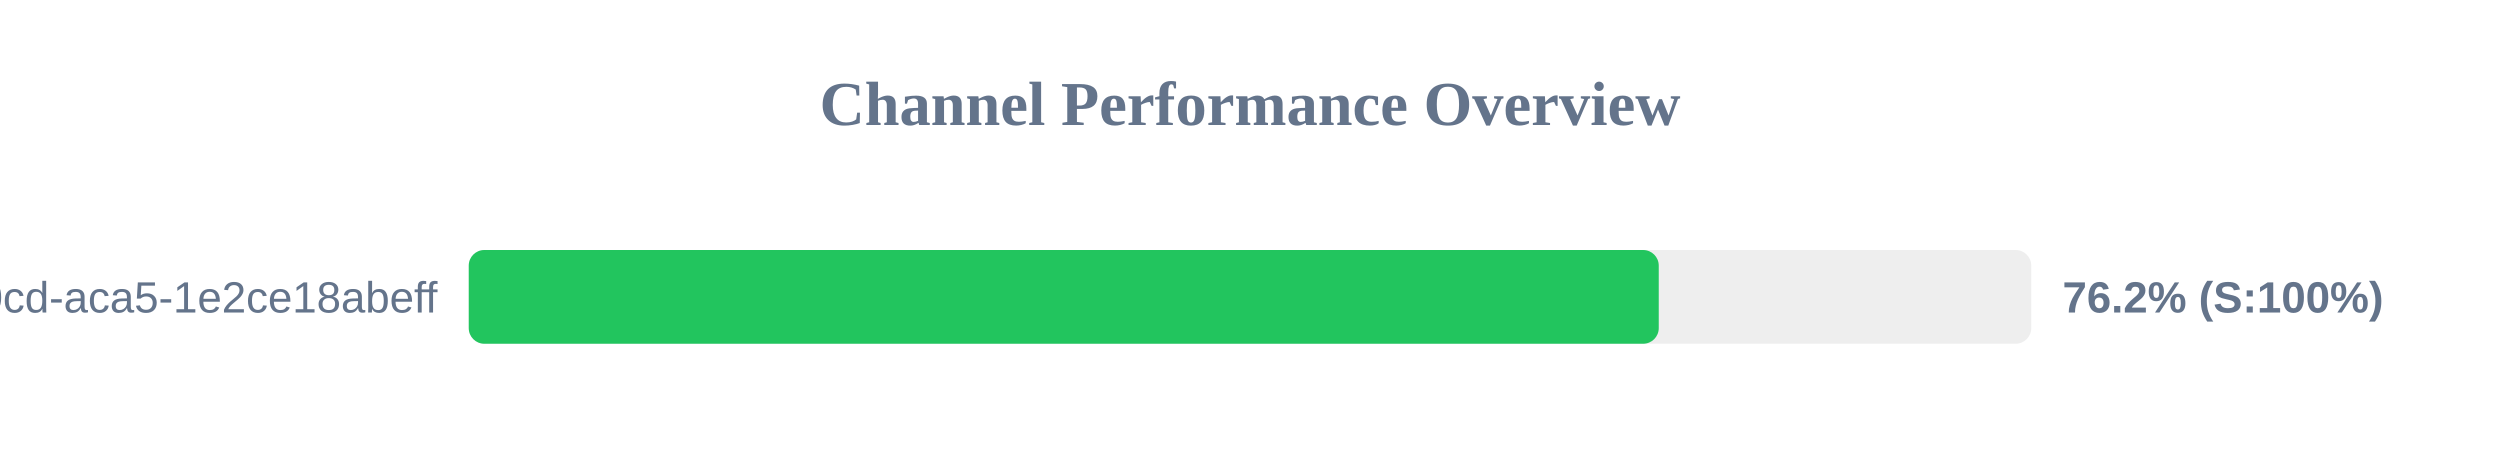
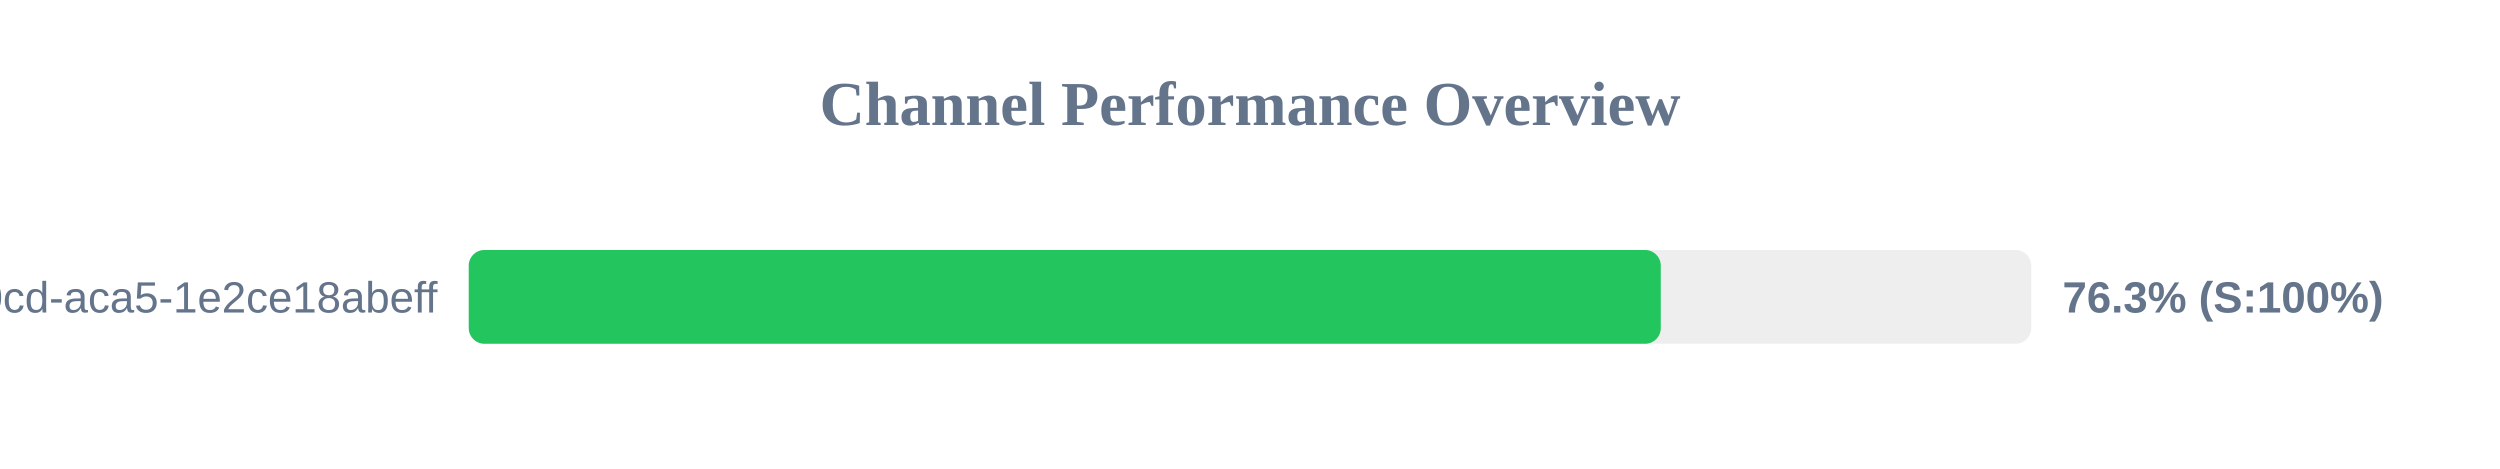
<svg xmlns="http://www.w3.org/2000/svg" width="800" height="150" version="1.1">
  <style>
        .row { font: 14px Arial; fill: #64748b; }
        .score { font: bold 14px Arial; fill: #64748b; }
    </style>
  <text x="400" y="40" text-anchor="middle" font-size="20px" font-weight="bold" fill="#64748b">Channel Performance Overview</text>
  <rect x="150" y="80" width="500" height="30" fill="#eee" rx="5" />
-   <rect x="150" y="80" width="380.8" height="30" fill="#22c55e" rx="5" />
+   <rect x="150" y="80" width="381.45" height="30" fill="#22c55e" rx="5" />
  <text x="140" y="100" text-anchor="end" class="row">?uuid=ebbeef45-0fd8-40cd-aca5-1e2ce18abeff</text>
-   <text x="660" y="100" text-anchor="start" class="score">76.2% (S:100%)</text>
+   <text x="660" y="100" text-anchor="start" class="score">76.3% (S:100%)</text>
</svg>
